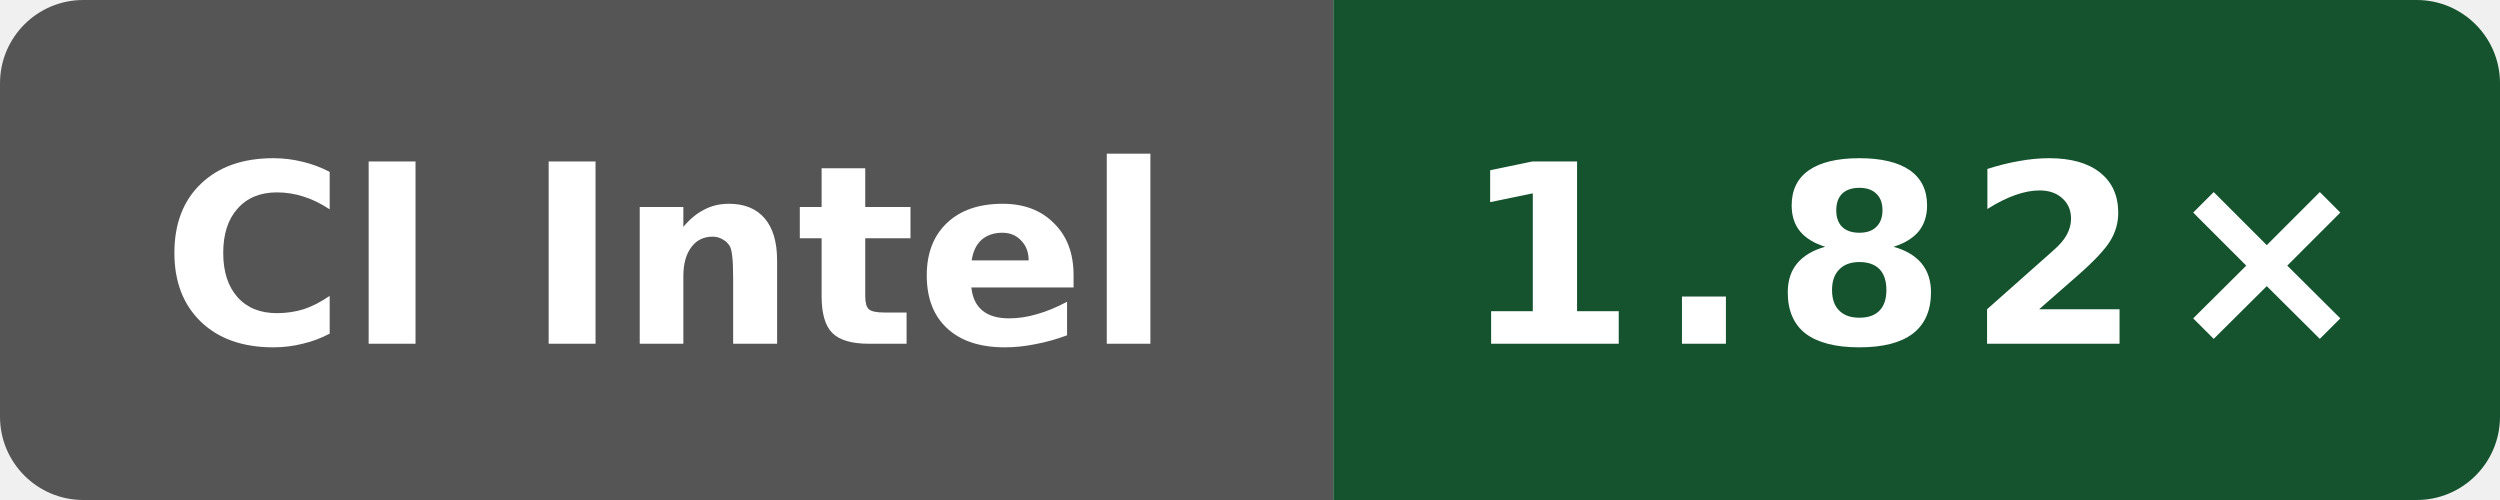
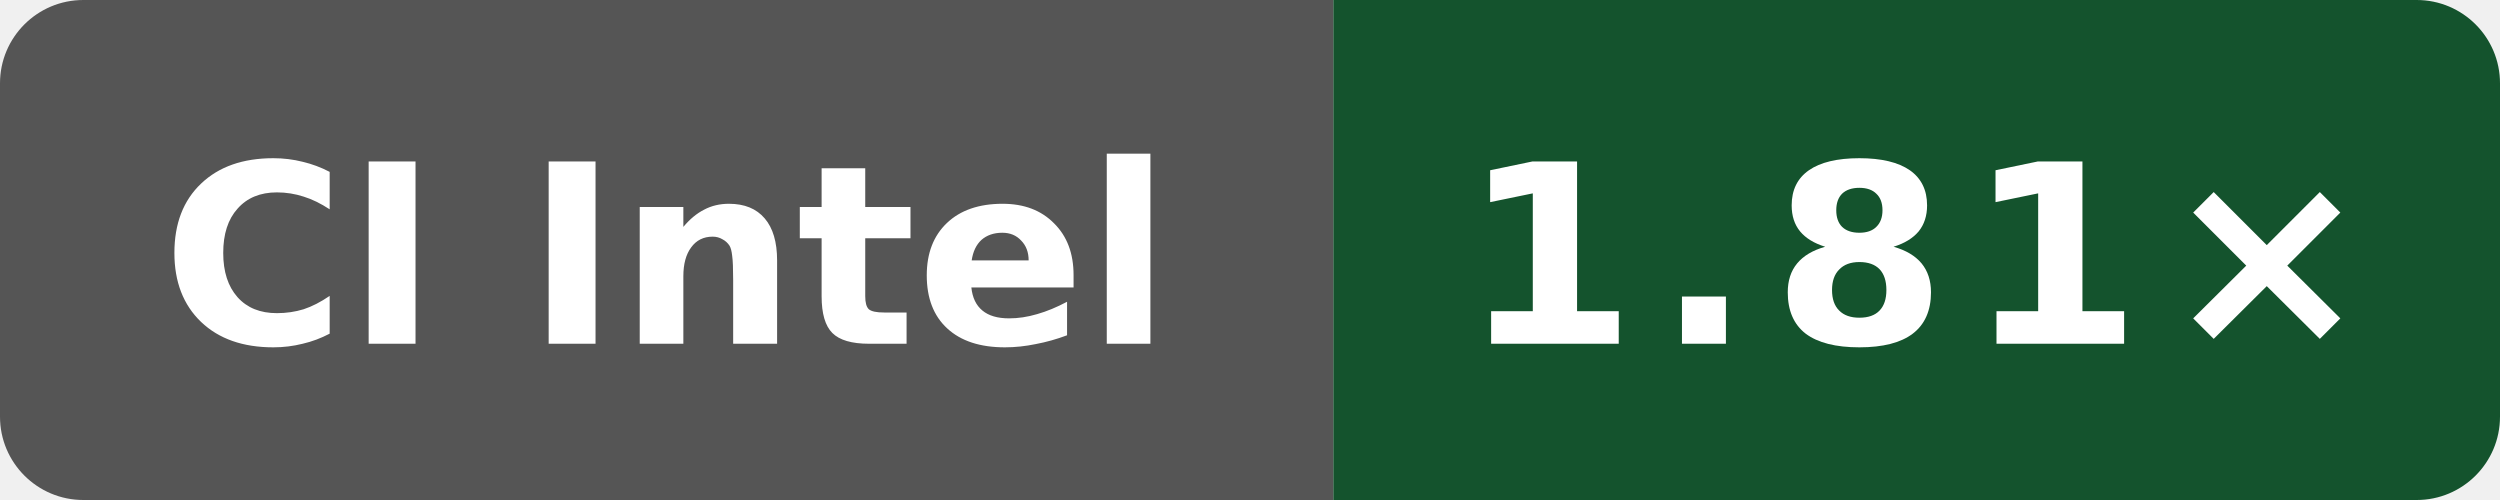
- <svg xmlns="http://www.w3.org/2000/svg" data-original-label="simdjson sse-compile-clang; Intel(R) Xeon(R) 6975P-C; revision cc79604cdc196d46abdebb888158e8b90d3cac52" data-original-message="1.82×" width="120" height="24" viewBox="0 0 120 24" role="img" aria-label="simdjson sse-compile-clang; Intel(R) Xeon(R) 6975P-C; revision cc79604cdc196d46abdebb888158e8b90d3cac52; measured cc79604cdc196d46abdebb888158e8b90d3cac52; 6 commits behind main: 1.82×">
+ <svg xmlns="http://www.w3.org/2000/svg" data-original-label="simdjson sse-compile-clang; Intel(R) Xeon(R) 6975P-C; revision 80079d548d66a02401ca1238a27cd7ff792c6d93" data-original-message="1.81×" width="120" height="24" viewBox="0 0 120 24" role="img" aria-label="simdjson sse-compile-clang; Intel(R) Xeon(R) 6975P-C; revision 80079d548d66a02401ca1238a27cd7ff792c6d93; measured 80079d548d66a02401ca1238a27cd7ff792c6d93; 0 commits behind main: 1.81×">
  <defs>
    <clipPath id="badge">
      <rect width="120" height="24" rx="4" />
    </clipPath>
  </defs>
  <g clip-path="url(#badge)">
    <rect width="64" height="24" fill="#555" />
    <rect x="64" width="56" height="24" fill="#14532d" />
  </g>
  <text x="32" y="16.5" fill="#fff" text-anchor="middle" font-family="Verdana,Geneva,DejaVu Sans,sans-serif" font-size="12" font-weight="700" textLength="52" lengthAdjust="spacingAndGlyphs">CI Intel</text>
-   <text x="92" y="16.5" fill="#fff" text-anchor="middle" font-family="Verdana,Geneva,DejaVu Sans,sans-serif" font-size="12" font-weight="700" letter-spacing="1" textLength="39" lengthAdjust="spacingAndGlyphs">1.82×</text>
+   <text x="92" y="16.5" fill="#fff" text-anchor="middle" font-family="Verdana,Geneva,DejaVu Sans,sans-serif" font-size="12" font-weight="700" letter-spacing="1" textLength="39" lengthAdjust="spacingAndGlyphs">1.81×</text>
</svg>
